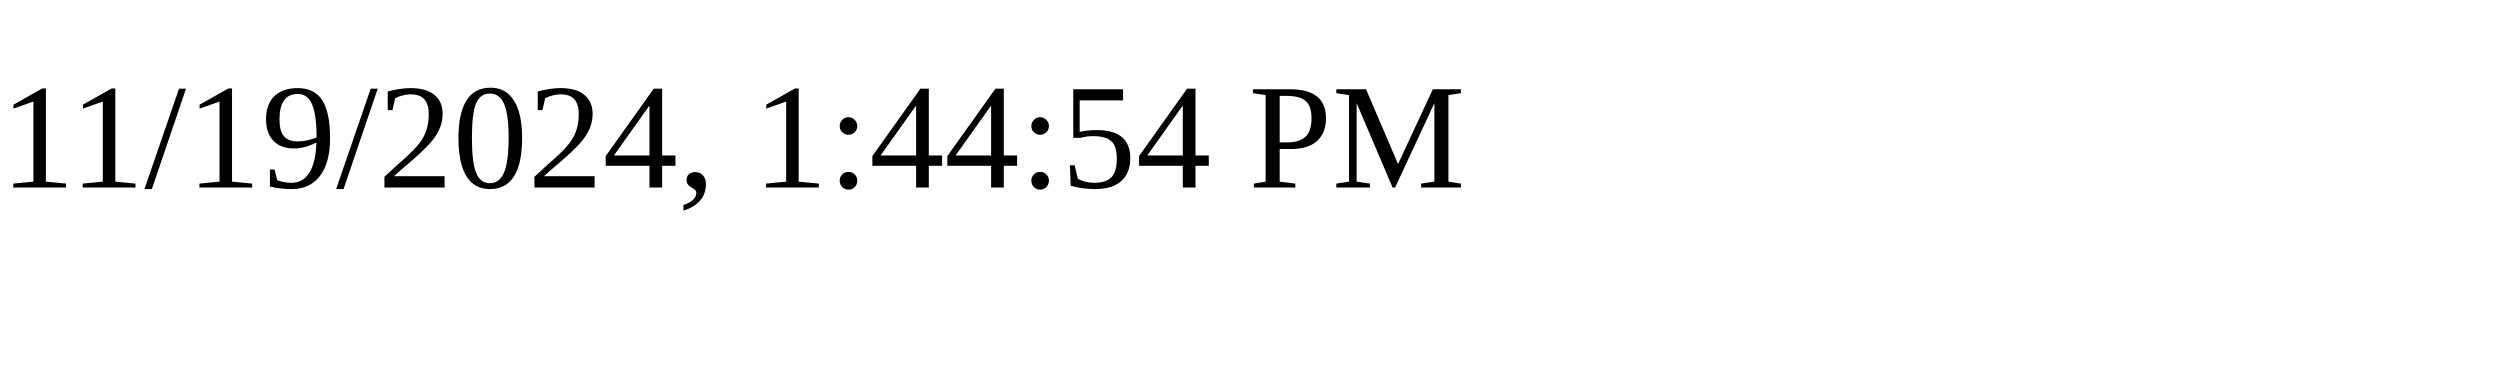
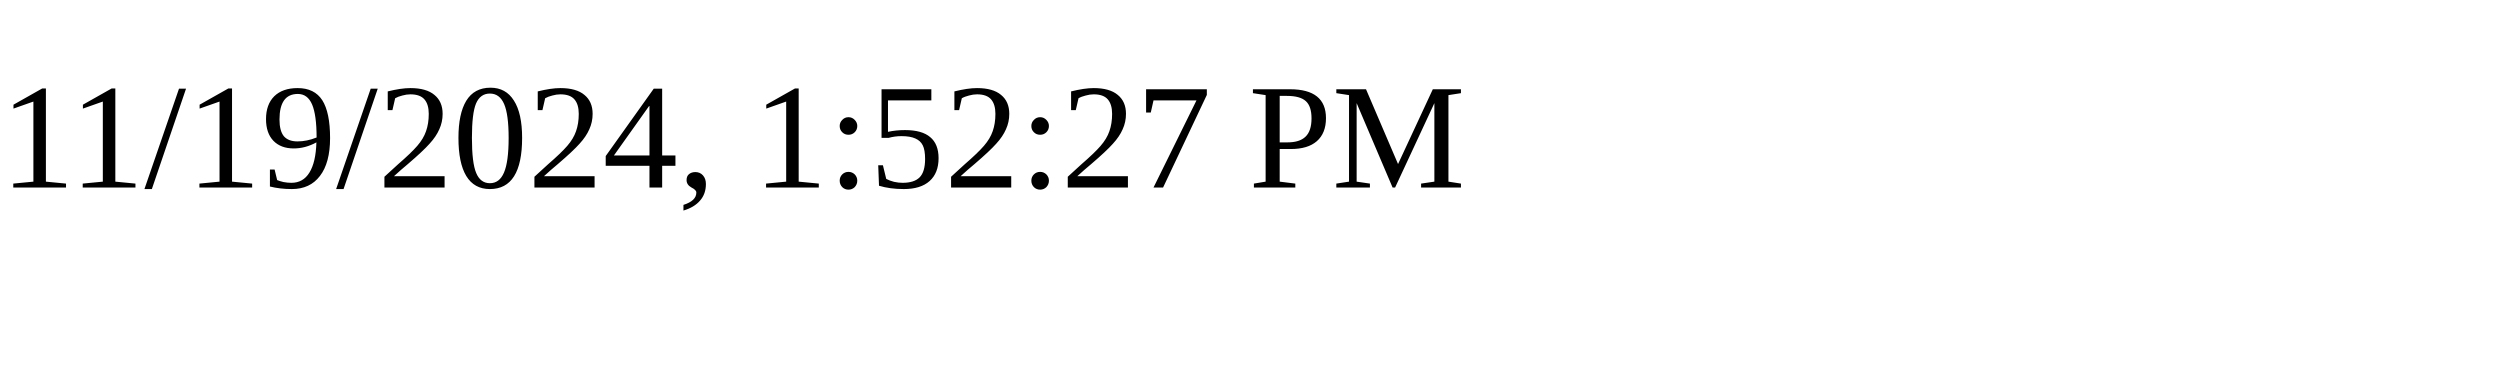
<svg xmlns="http://www.w3.org/2000/svg" height="30" width="200">
-   <text x="0" y="15">11/19/2024, 1:44:54 PM</text>
+   <text x="0" y="15">11/19/2024, 1:52:27 PM</text>
</svg>
